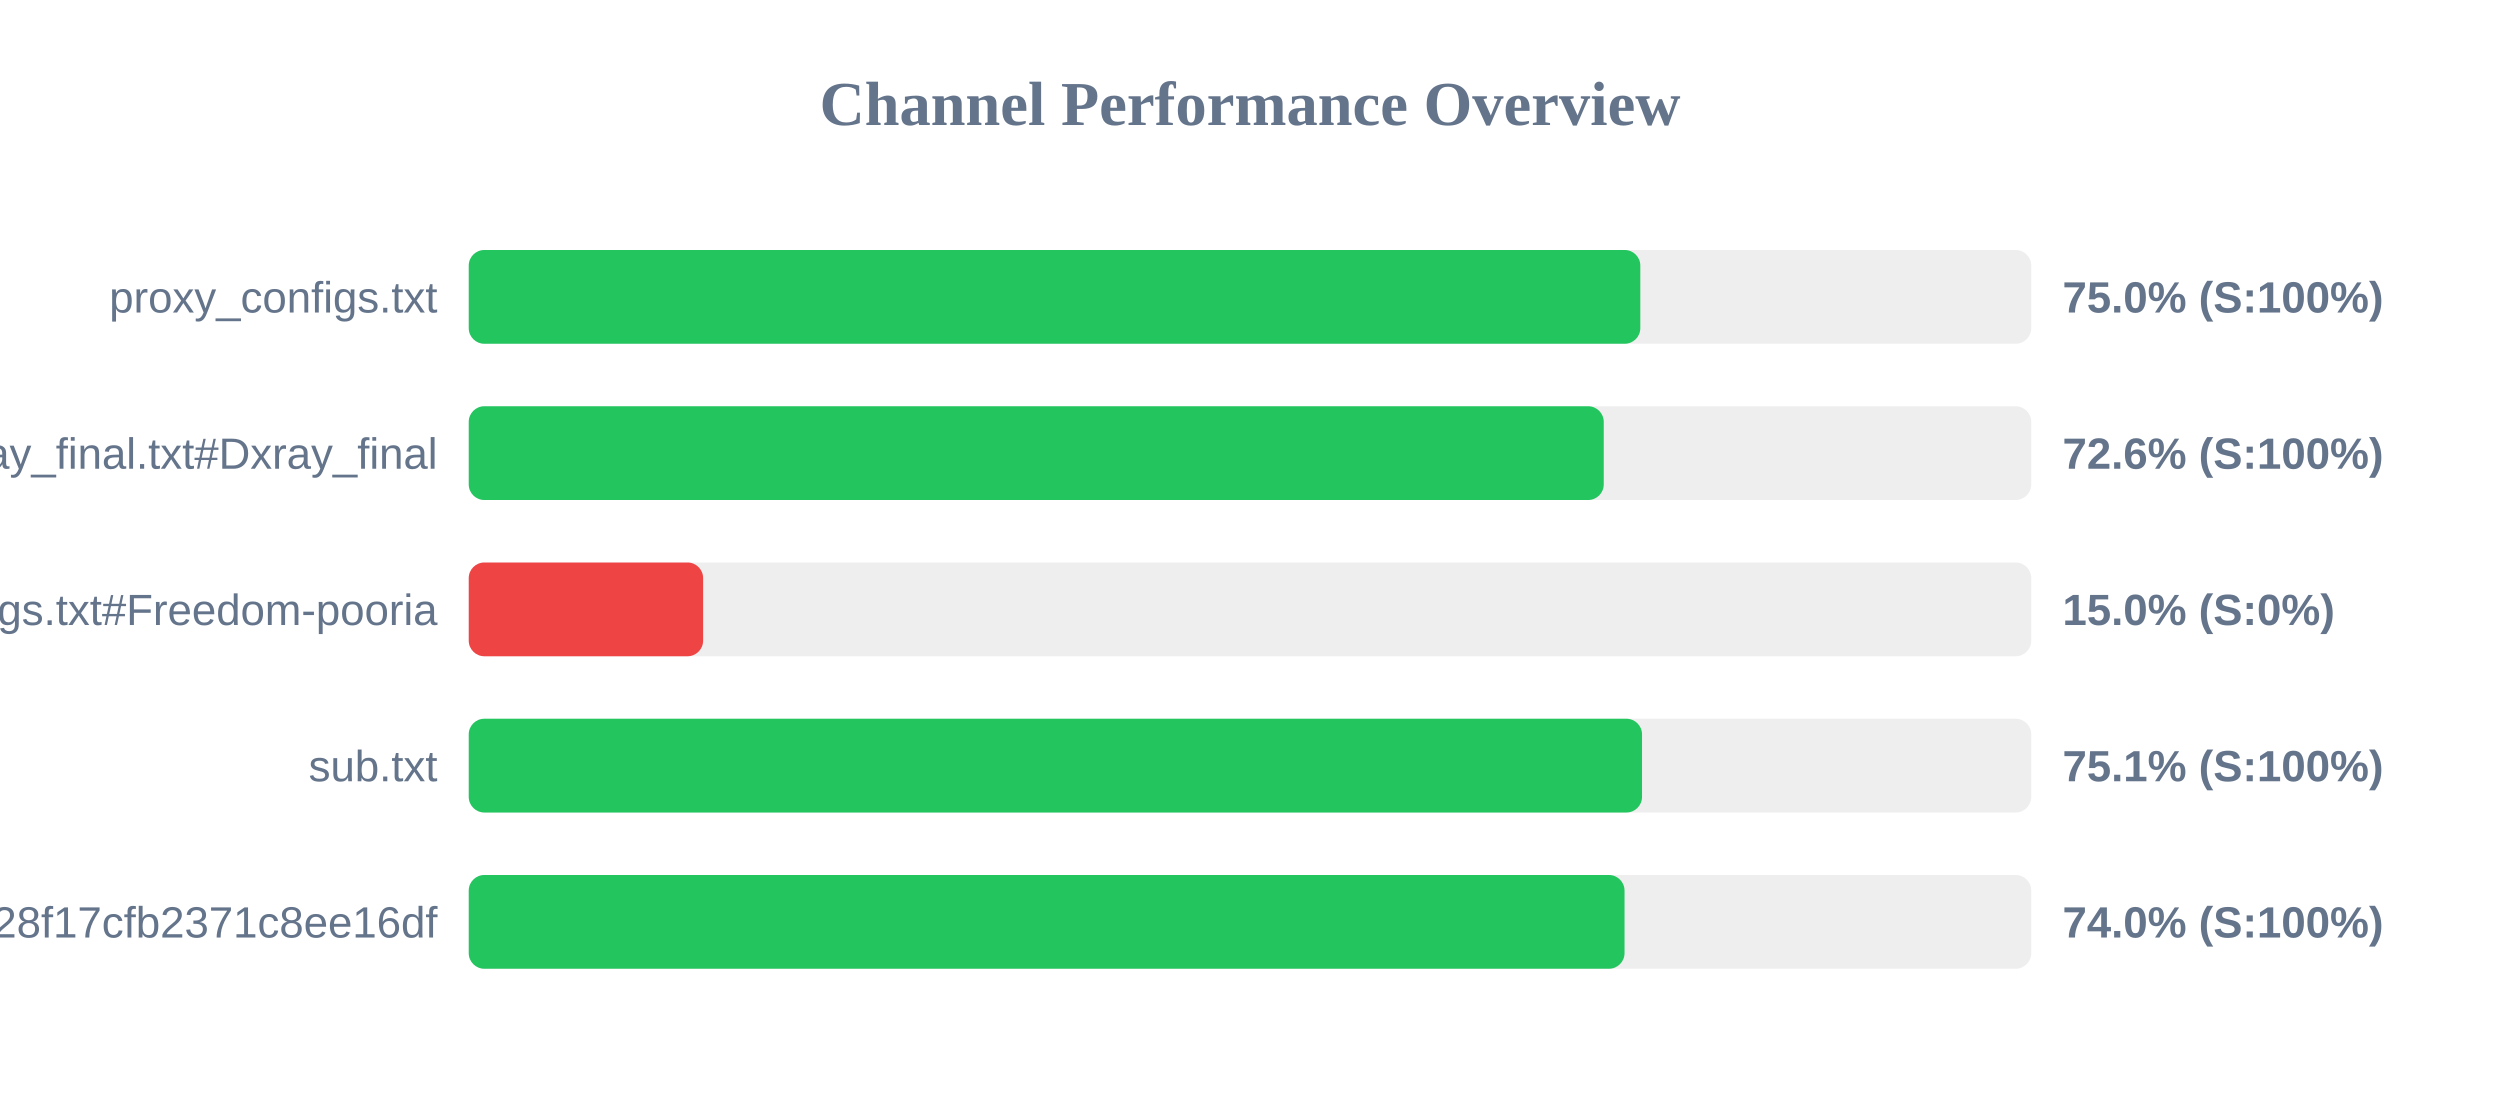
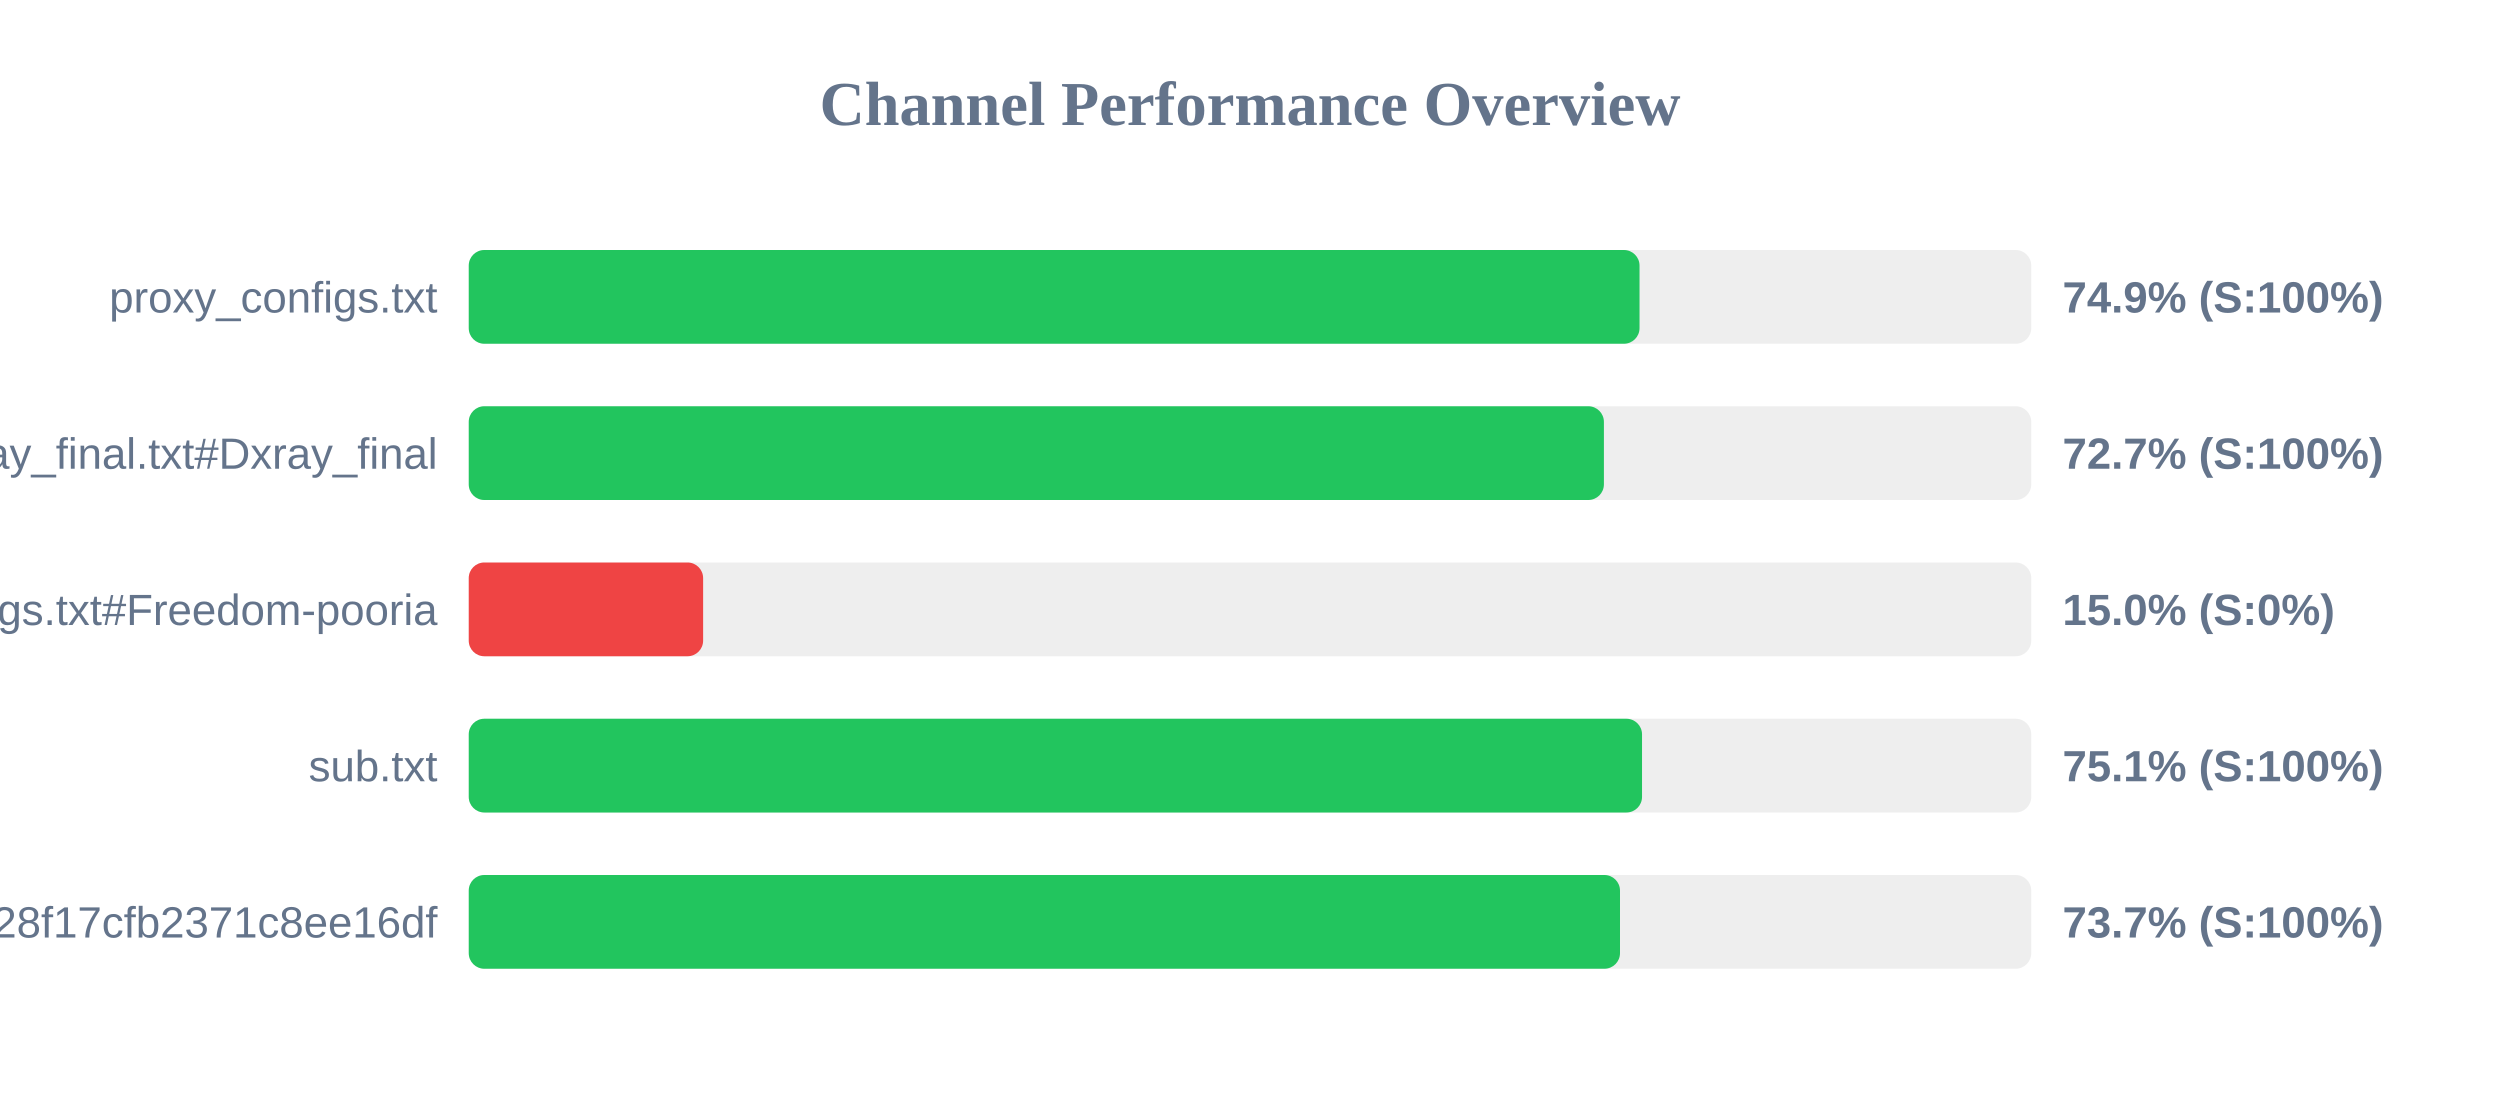
<svg xmlns="http://www.w3.org/2000/svg" width="800" height="350" version="1.1">
  <style>
        .row { font: 14px Arial; fill: #64748b; }
        .score { font: bold 14px Arial; fill: #64748b; }
    </style>
  <text x="400" y="40" text-anchor="middle" font-size="20px" font-weight="bold" fill="#64748b">Channel Performance Overview</text>
  <rect x="150" y="80" width="500" height="30" fill="#eee" rx="5" />
-   <rect x="150" y="80" width="374.9" height="30" fill="#22c55e" rx="5" />
+   <rect x="150" y="80" width="374.65" height="30" fill="#22c55e" rx="5" />
  <text x="140" y="100" text-anchor="end" class="row">proxy_configs.txt</text>
-   <text x="660" y="100" text-anchor="start" class="score">75.0% (S:100%)</text>
+   <text x="660" y="100" text-anchor="start" class="score">74.9% (S:100%)</text>
  <rect x="150" y="130" width="500" height="30" fill="#eee" rx="5" />
-   <rect x="150" y="130" width="363.2" height="30" fill="#22c55e" rx="5" />
+   <rect x="150" y="130" width="363.25" height="30" fill="#22c55e" rx="5" />
  <text x="140" y="150" text-anchor="end" class="row">xray_final.txt#Dxray_final</text>
-   <text x="660" y="150" text-anchor="start" class="score">72.6% (S:100%)</text>
+   <text x="660" y="150" text-anchor="start" class="score">72.7% (S:100%)</text>
  <rect x="150" y="180" width="500" height="30" fill="#eee" rx="5" />
  <rect x="150" y="180" width="75.0" height="30" fill="#ef4444" rx="5" />
  <text x="140" y="200" text-anchor="end" class="row">v2ray_configs.txt#Freedom-pooria</text>
  <text x="660" y="200" text-anchor="start" class="score">15.0% (S:0%)</text>
  <rect x="150" y="230" width="500" height="30" fill="#eee" rx="5" />
  <rect x="150" y="230" width="375.45" height="30" fill="#22c55e" rx="5" />
  <text x="140" y="250" text-anchor="end" class="row">sub.txt</text>
  <text x="660" y="250" text-anchor="start" class="score">75.1% (S:100%)</text>
  <rect x="150" y="280" width="500" height="30" fill="#eee" rx="5" />
-   <rect x="150" y="280" width="369.85" height="30" fill="#22c55e" rx="5" />
+   <rect x="150" y="280" width="368.4" height="30" fill="#22c55e" rx="5" />
  <text x="140" y="300" text-anchor="end" class="row">?token=fedfed7b41b828f17cfb2371c8ee16df</text>
-   <text x="660" y="300" text-anchor="start" class="score">74.0% (S:100%)</text>
+   <text x="660" y="300" text-anchor="start" class="score">73.7% (S:100%)</text>
</svg>
